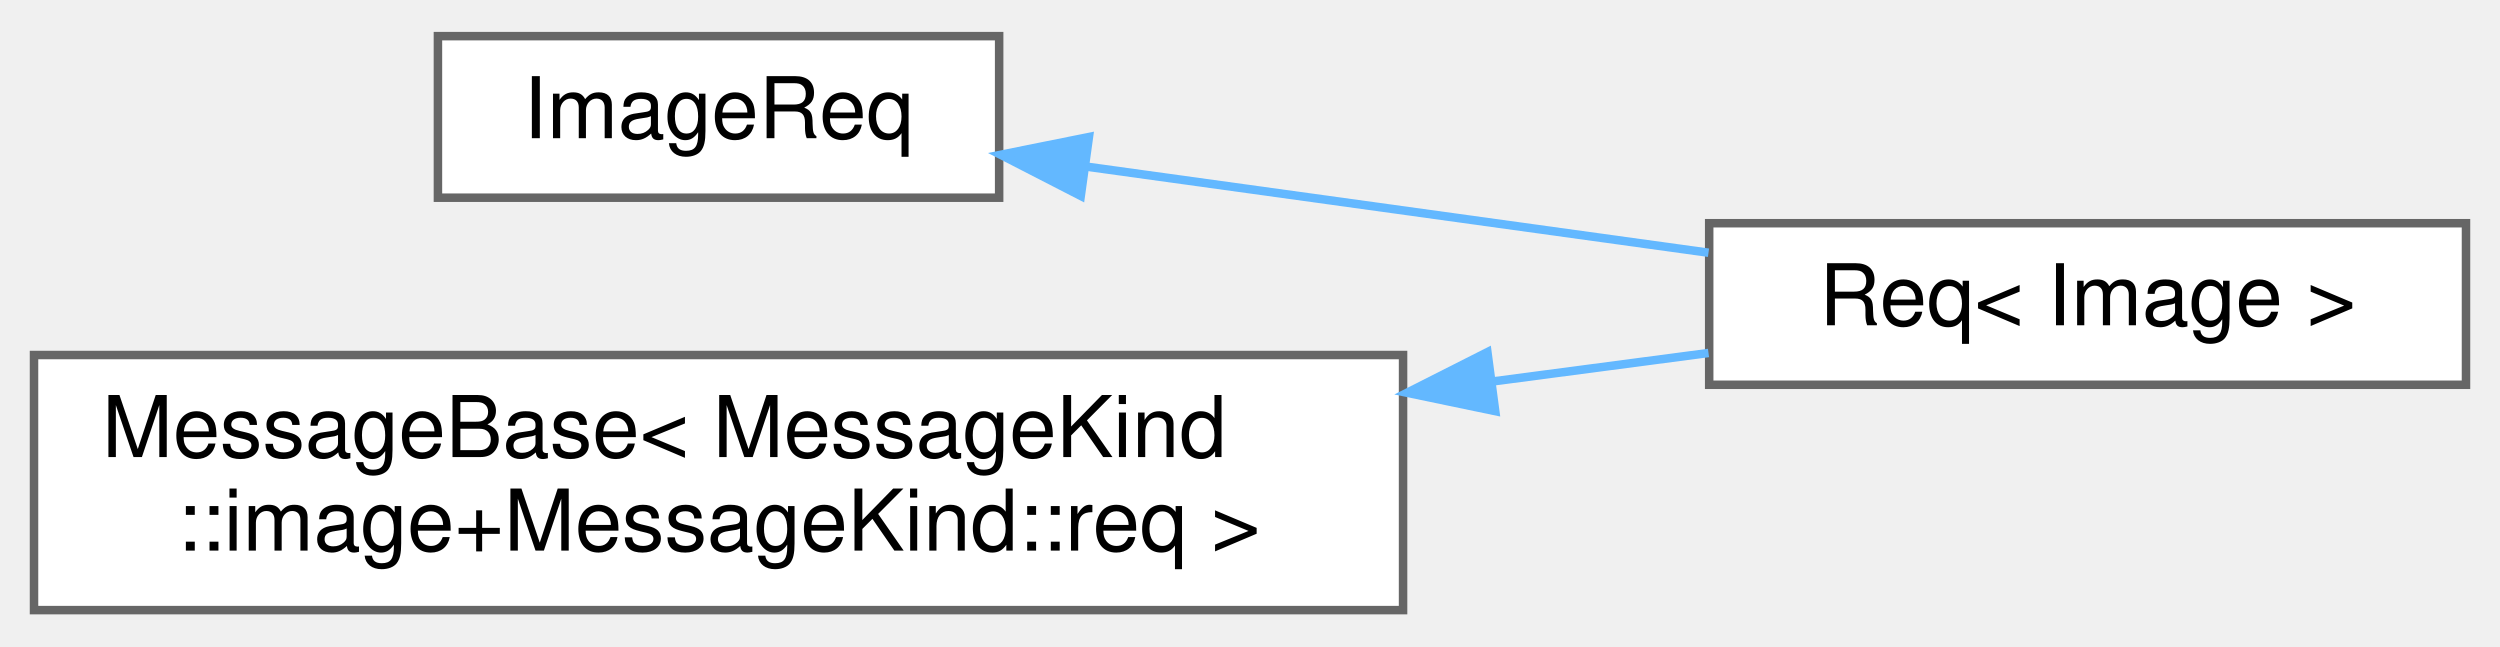
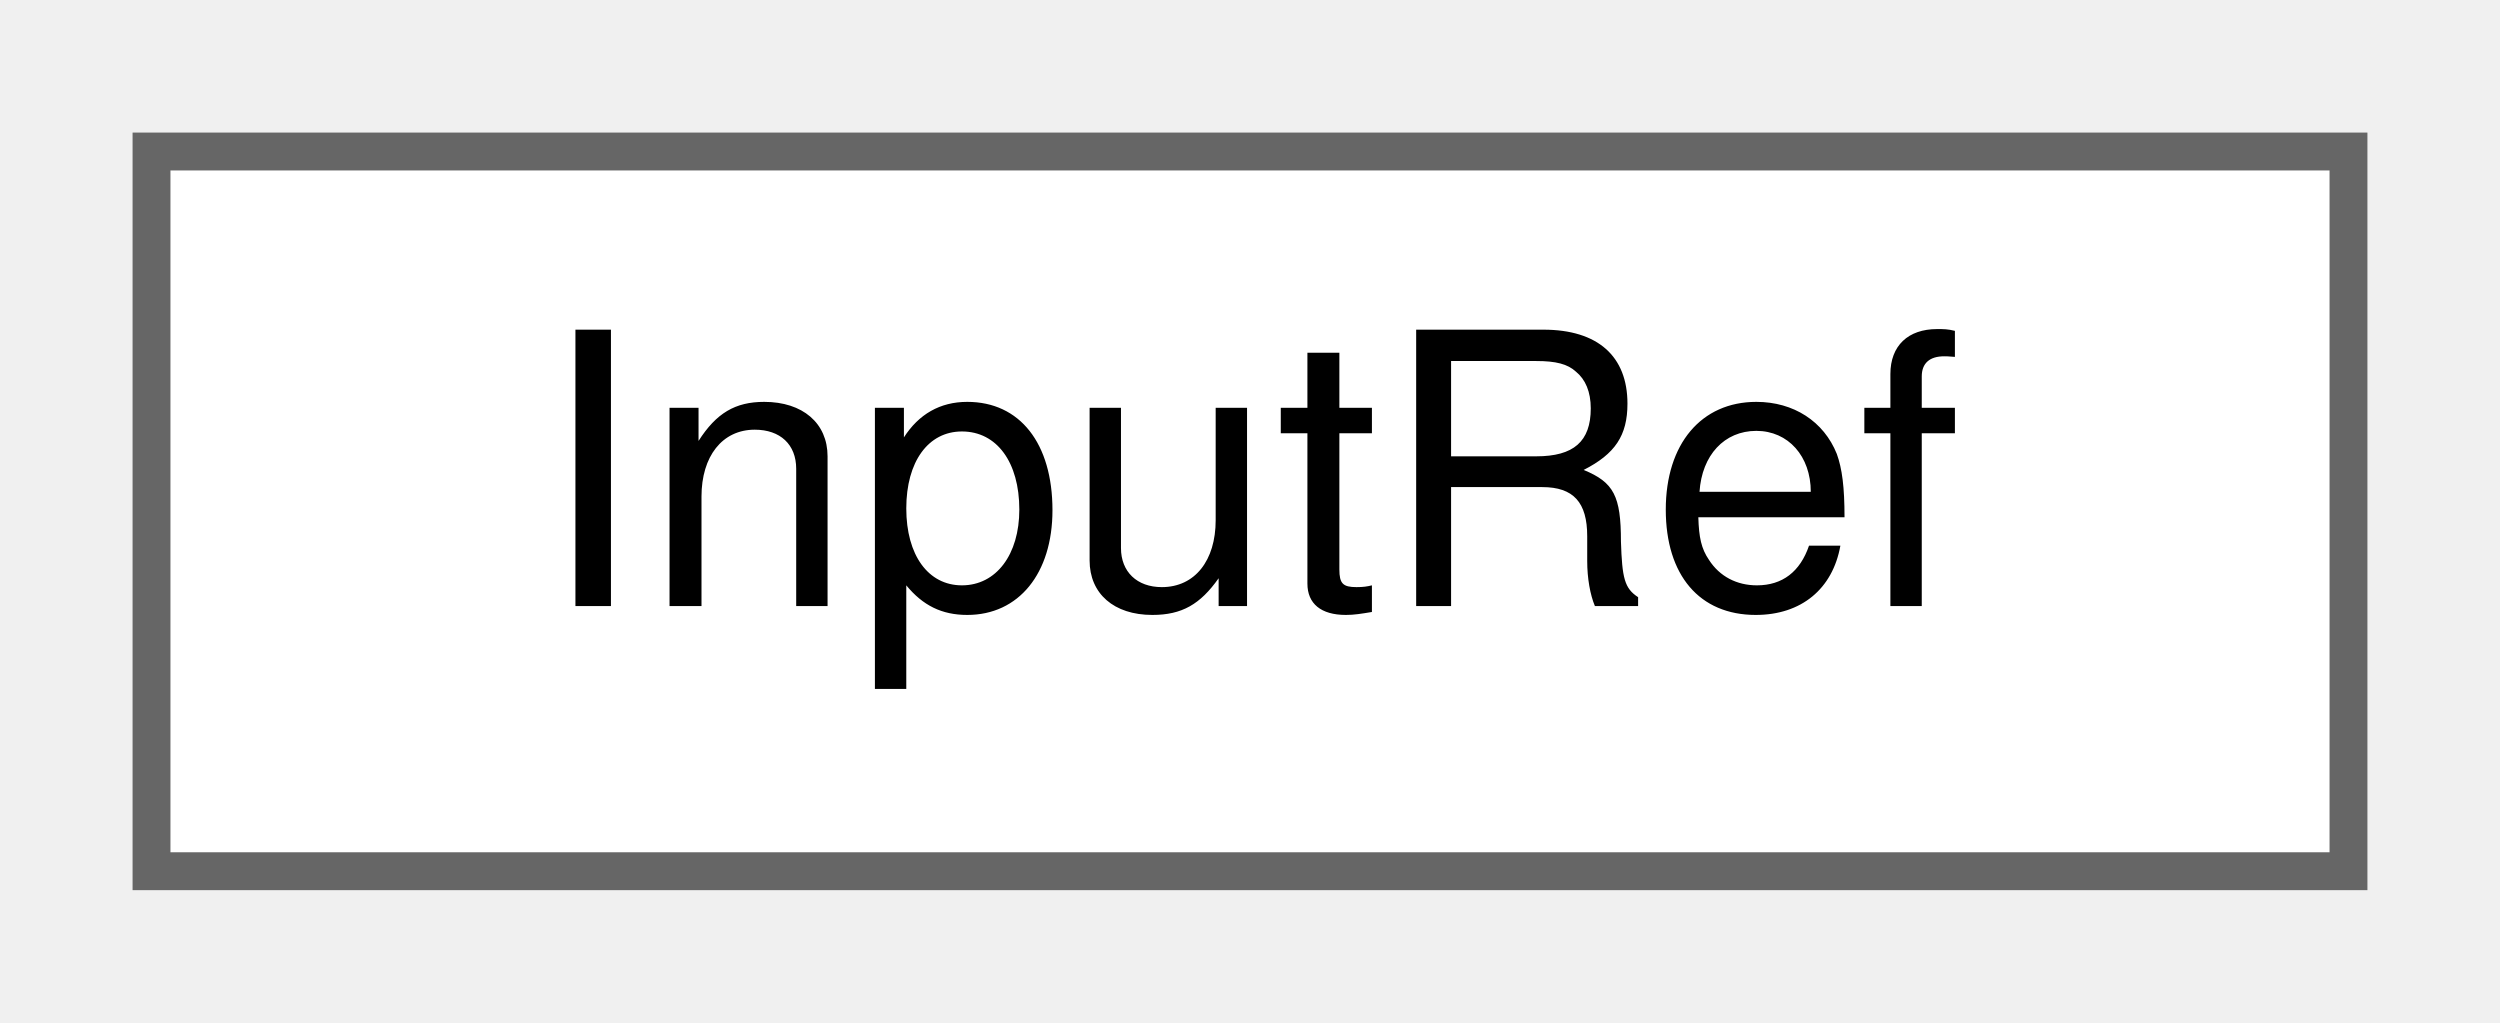
- <svg xmlns="http://www.w3.org/2000/svg" xmlns:xlink="http://www.w3.org/1999/xlink" width="294pt" height="76pt" viewBox="0.00 0.00 294.00 75.50">
-   <g id="graph0" class="graph" transform="scale(1 1) rotate(0) translate(4 71.5)">
+ <svg xmlns="http://www.w3.org/2000/svg" xmlns:xlink="http://www.w3.org/1999/xlink" width="66pt" height="27pt" viewBox="0.00 0.00 66.00 27.00">
+   <g id="graph0" class="graph" transform="scale(1 1) rotate(0) translate(4 23)">
    <g id="Node000000" class="node">
      <g id="a_Node000000">
-         <a xlink:href="structwebcface_1_1message_1_1ImageReq.html" target="_top" xlink:title=" ">
-           <polygon fill="white" stroke="#666666" points="113.5,-67.5 47.5,-67.5 47.5,-48.5 113.5,-48.5 113.5,-67.5" />
-           <text text-anchor="middle" x="80.5" y="-55.5" font-family="Helvetica,sans-Serif" font-size="10.00">ImageReq</text>
-         </a>
-       </g>
-     </g>
-     <g id="Node000001" class="node">
-       <g id="a_Node000001">
-         <a xlink:href="structwebcface_1_1message_1_1Req_3_01Image_01_4.html" target="_top" xlink:title=" ">
-           <polygon fill="white" stroke="#666666" points="286,-45.5 197,-45.5 197,-26.5 286,-26.5 286,-45.5" />
-           <text text-anchor="middle" x="241.5" y="-33.5" font-family="Helvetica,sans-Serif" font-size="10.00">Req&lt; Image &gt;</text>
-         </a>
-       </g>
-     </g>
-     <g id="edge103_Node000000_Node000001" class="edge">
-       <g id="a_edge103_Node000000_Node000001">
-         <a xlink:title=" ">
-           <path fill="none" stroke="#63b8ff" d="M123.66,-52.17C146.27,-49.04 174.1,-45.19 196.92,-42.03" />
-           <polygon fill="#63b8ff" stroke="#63b8ff" points="123.1,-48.71 113.68,-53.55 124.06,-55.64 123.1,-48.71" />
-         </a>
-       </g>
-     </g>
-     <g id="Node000002" class="node">
-       <g id="a_Node000002">
-         <a xlink:href="structwebcface_1_1message_1_1MessageBase.html" target="_top" xlink:title=" ">
-           <polygon fill="white" stroke="#666666" points="161,-30 0,-30 0,0 161,0 161,-30" />
-           <text text-anchor="start" x="8" y="-18" font-family="Helvetica,sans-Serif" font-size="10.00">MessageBase&lt; MessageKind</text>
-           <text text-anchor="middle" x="80.5" y="-7" font-family="Helvetica,sans-Serif" font-size="10.00">::image+MessageKind::req &gt;</text>
-         </a>
-       </g>
-     </g>
-     <g id="edge104_Node000002_Node000001" class="edge">
-       <g id="a_edge104_Node000002_Node000001">
-         <a xlink:title=" ">
-           <path fill="none" stroke="#63b8ff" d="M171.46,-26.88C180.27,-28.05 188.91,-29.19 196.92,-30.24" />
-           <polygon fill="#63b8ff" stroke="#63b8ff" points="171.84,-23.4 161.47,-25.56 170.92,-30.34 171.84,-23.4" />
+         <a xlink:href="classwebcface_1_1InputRef.html" target="_top" xlink:title="名前を指定しないText">
+           <polygon fill="white" stroke="#666666" points="58,-19 0,-19 0,0 58,0 58,-19" />
+           <text text-anchor="middle" x="29" y="-7" font-family="Helvetica,sans-Serif" font-size="10.00">InputRef</text>
        </a>
      </g>
    </g>
  </g>
</svg>
